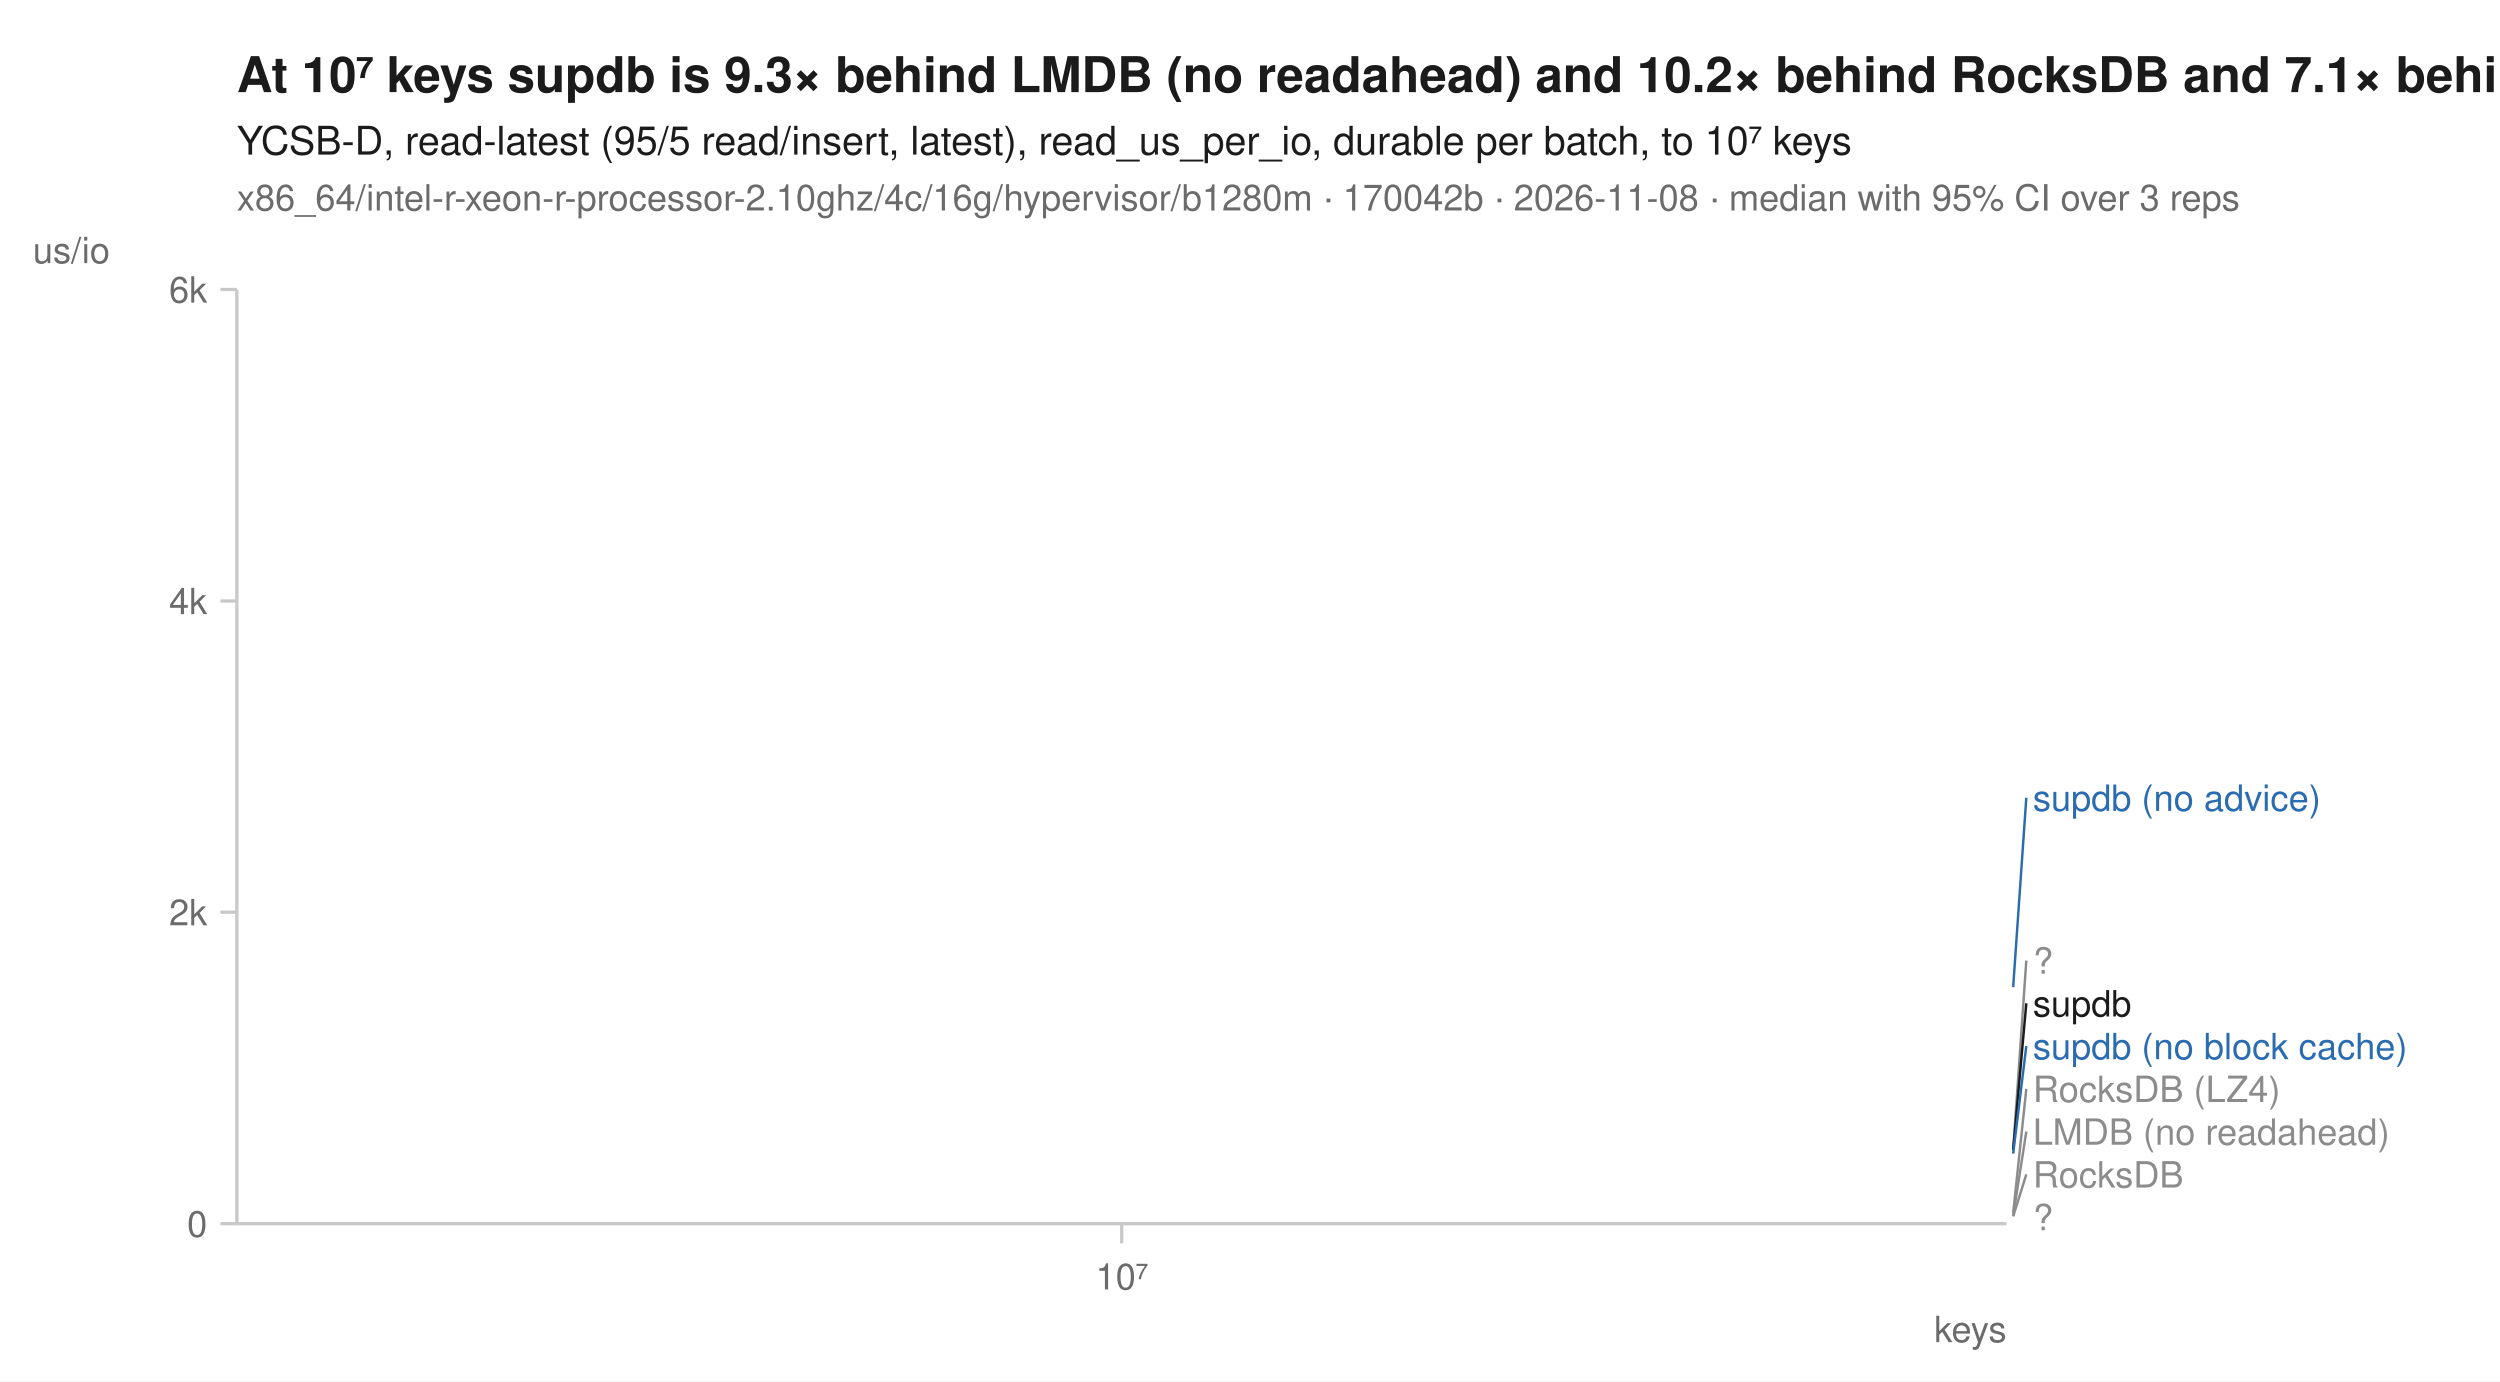
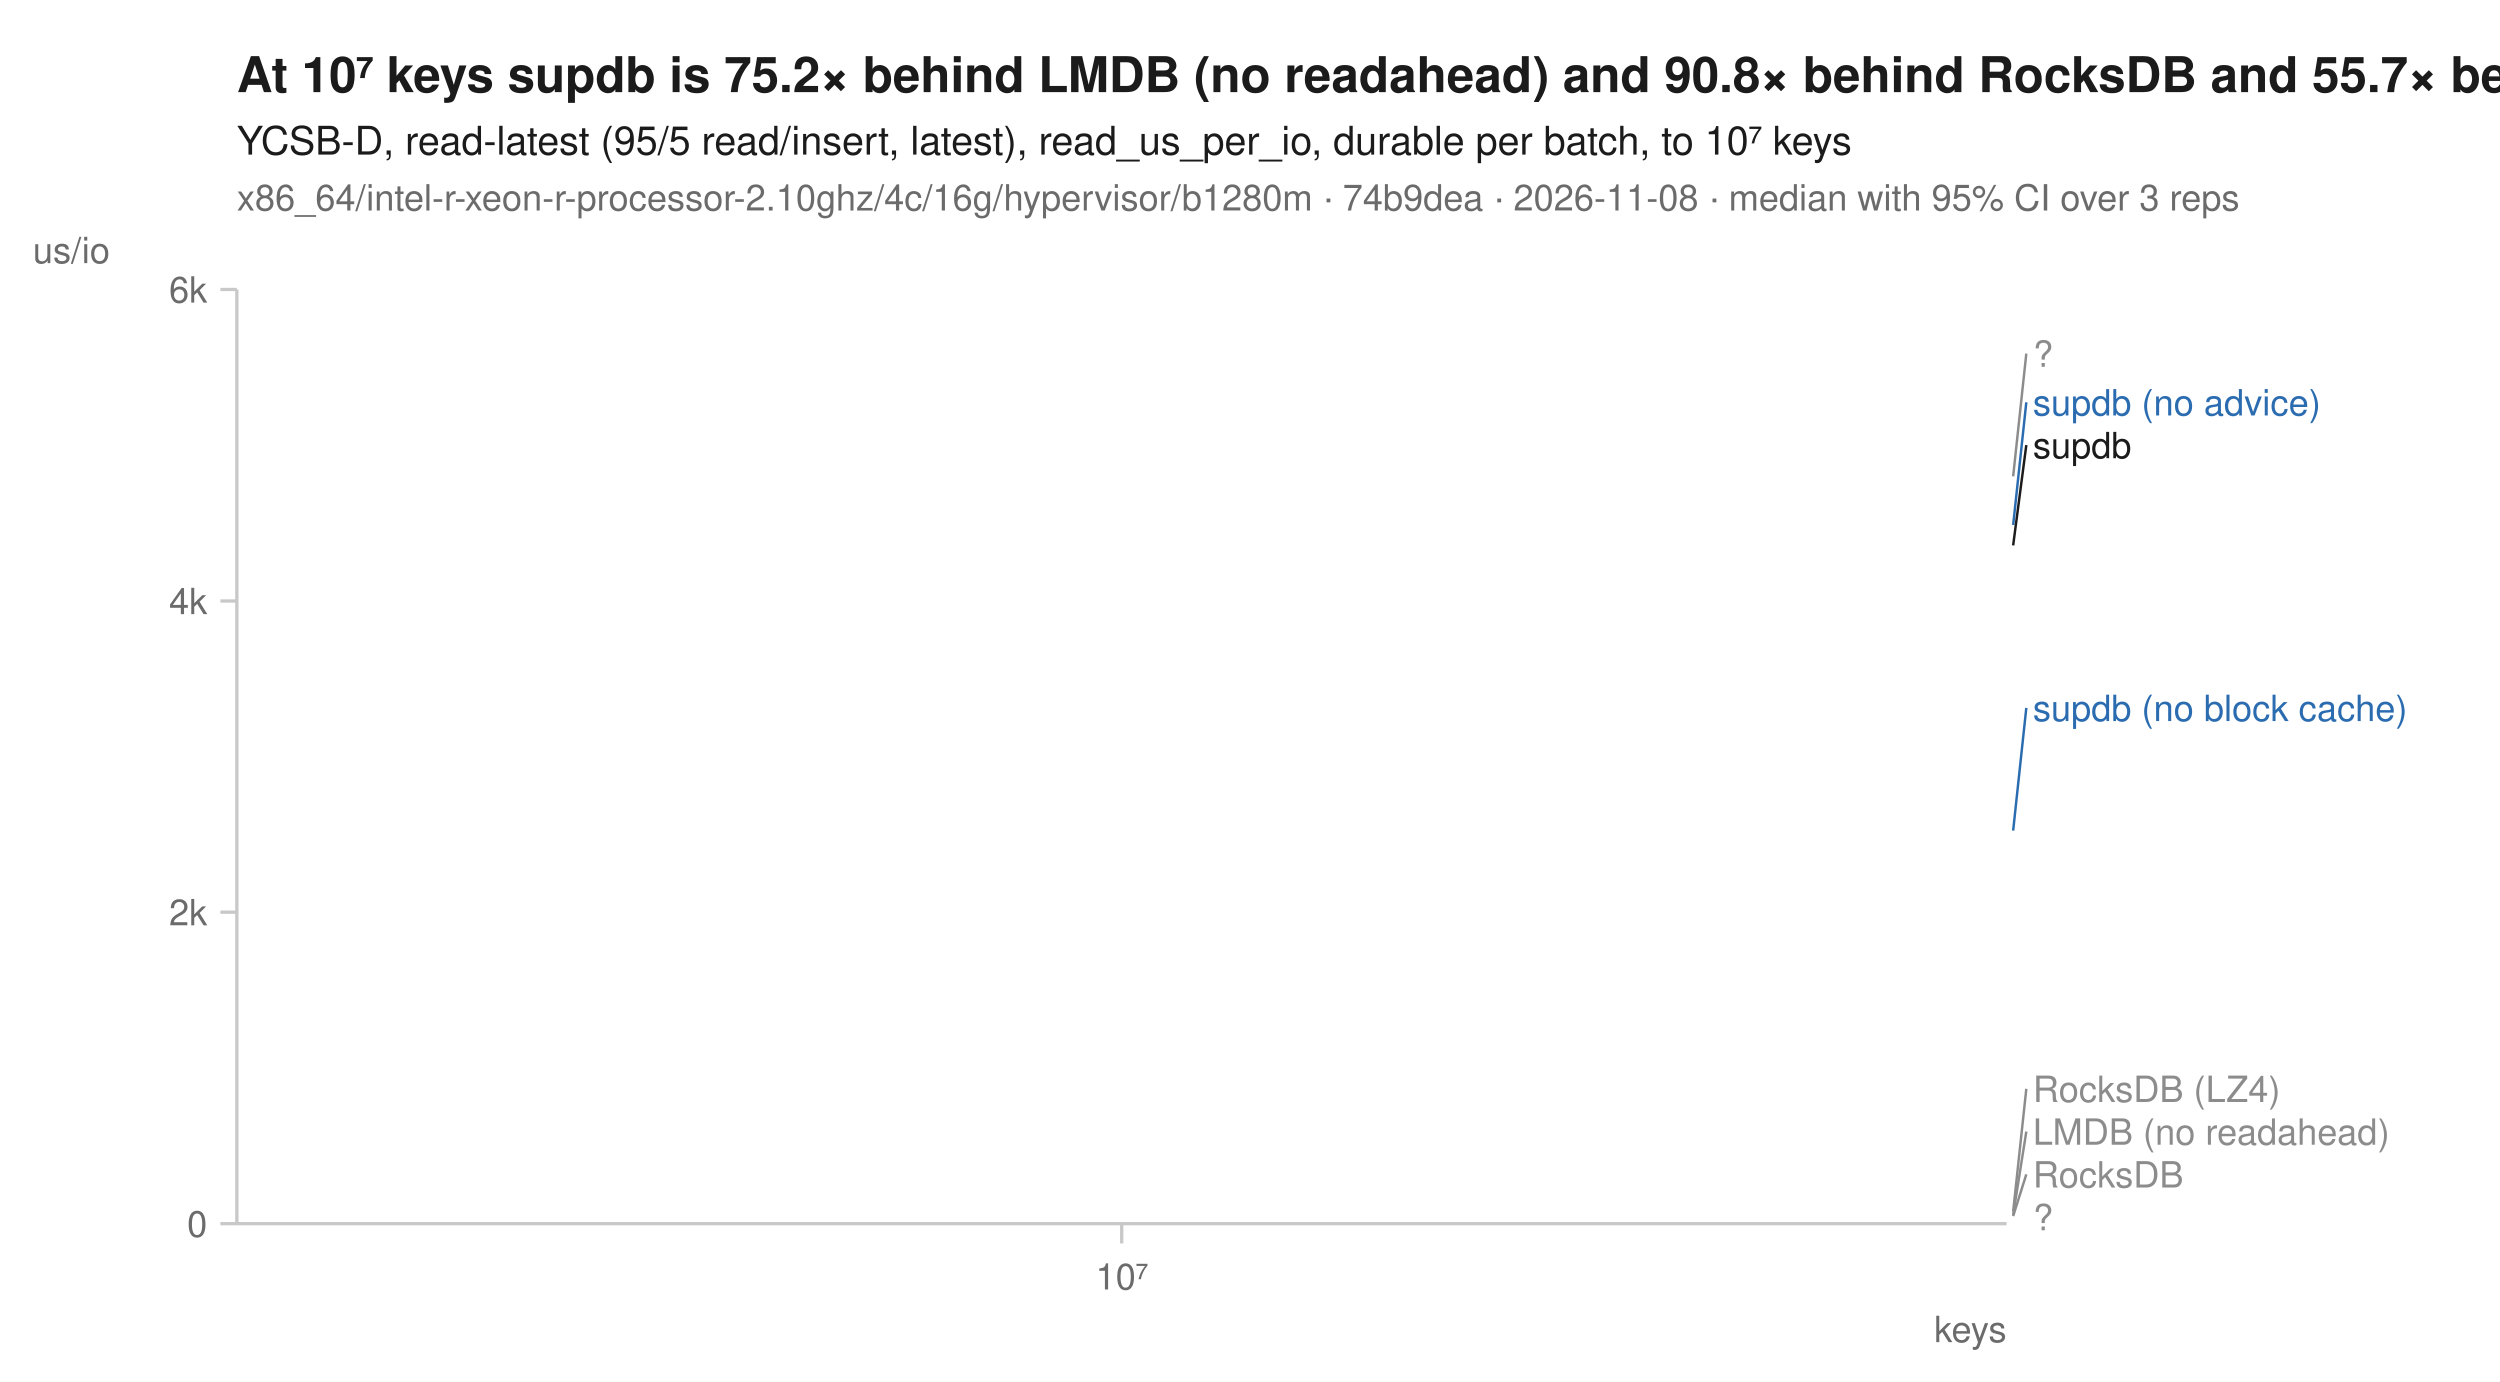
<svg xmlns="http://www.w3.org/2000/svg" width="760" height="420" viewBox="0 0 760 420" font-family="-apple-system, BlinkMacSystemFont, 'Segoe UI', Helvetica, Arial, sans-serif" fill="#1b1b1b">
  <rect width="760" height="420" fill="white" />
-   <text x="72" y="28" font-size="15" font-weight="600">At 10⁷ keys supdb is 9.3× behind LMDB (no readahead) and 10.2× behind RocksDB and 7.1× behind RocksDB (LZ4)</text>
+   <text x="72" y="28" font-size="15" font-weight="600">At 10⁷ keys supdb is 75.2× behind LMDB (no readahead) and 90.8× behind RocksDB and 55.7× behind RocksDB (LZ4)</text>
  <text x="72" y="47" font-size="12">YCSB-D, read-latest (95/5 read/insert, latest), read_us_per_io, durable per batch, to 10⁷ keys</text>
-   <text x="72" y="64" font-size="11" fill="#6b6b6b">x86_64/intel-r-xeon-r-processor-2.10ghz/4c/16g/hypervisor/b1280m · 170042b · 2026-11-08 · median with 95% CI over 3 reps</text>
+   <text x="72" y="64" font-size="11" fill="#6b6b6b">x86_64/intel-r-xeon-r-processor-2.10ghz/4c/16g/hypervisor/b1280m · 74b9dea · 2026-11-08 · median with 95% CI over 3 reps</text>
  <line x1="72" y1="372" x2="610" y2="372" stroke="#c8c8c8" stroke-width="1" />
  <line x1="72" y1="88" x2="72" y2="372" stroke="#c8c8c8" stroke-width="1" />
  <line x1="341.0" y1="372" x2="341.0" y2="378" stroke="#c8c8c8" stroke-width="1" />
  <text x="341.0" y="392" font-size="11" text-anchor="middle" fill="#6b6b6b">10⁷</text>
  <text x="610" y="408" font-size="11" text-anchor="end" fill="#6b6b6b">keys</text>
  <line x1="67" y1="372.0" x2="72" y2="372.0" stroke="#c8c8c8" stroke-width="1" />
  <text x="63" y="376.0" font-size="11" text-anchor="end" fill="#6b6b6b">0</text>
  <line x1="67" y1="277.3" x2="72" y2="277.3" stroke="#c8c8c8" stroke-width="1" />
  <text x="63" y="281.3" font-size="11" text-anchor="end" fill="#6b6b6b">2k</text>
  <line x1="67" y1="182.7" x2="72" y2="182.7" stroke="#c8c8c8" stroke-width="1" />
  <text x="63" y="186.7" font-size="11" text-anchor="end" fill="#6b6b6b">4k</text>
  <line x1="67" y1="88.0" x2="72" y2="88.0" stroke="#c8c8c8" stroke-width="1" />
  <text x="63" y="92.0" font-size="11" text-anchor="end" fill="#6b6b6b">6k</text>
  <text x="10" y="80" font-size="11" text-anchor="start" fill="#6b6b6b">us/io</text>
-   <path d="M341.0,368.8 " fill="none" stroke="#8c8c8c" stroke-width="1.6" stroke-linejoin="round" stroke-linecap="round" stroke-dasharray="1,3" />
-   <path d="M341.0,369.6 " fill="none" stroke="#8c8c8c" stroke-width="1.6" stroke-linejoin="round" stroke-linecap="round" stroke-dasharray="4,2" />
-   <path d="M341.0,349.6 " fill="none" stroke="#8c8c8c" stroke-width="2" stroke-linejoin="round" stroke-linecap="round" stroke-dasharray="2,3" />
-   <path d="M341.0,369.8 " fill="none" stroke="#8c8c8c" stroke-width="1.6" stroke-linejoin="round" stroke-linecap="round" stroke-dasharray="7,4" />
-   <path d="M341.0,350.7 " fill="none" stroke="#2b6cb0" stroke-width="2" stroke-linejoin="round" stroke-linecap="round" stroke-dasharray="7,4" />
-   <path d="M341.0,300.1 " fill="none" stroke="#2b6cb0" stroke-width="2" stroke-linejoin="round" stroke-linecap="round" />
-   <path d="M341.0,370.3 " fill="none" stroke="#8c8c8c" stroke-width="2" stroke-linejoin="round" stroke-linecap="round" stroke-dasharray="2,3" />
-   <path d="M341.0,349.6 " fill="none" stroke="#1b1b1b" stroke-width="2" stroke-linejoin="round" stroke-linecap="round" />
-   <line x1="612.0" y1="300.1" x2="616.0" y2="242.5" stroke="#2b6cb0" stroke-width="0.75" />
-   <text x="618.0" y="246.5" font-size="11" fill="#2b6cb0">supdb (no advice)</text>
-   <line x1="612.0" y1="349.6" x2="616.0" y2="292.0" stroke="#8c8c8c" stroke-width="0.75" />
-   <text x="618.0" y="296.0" font-size="11" fill="#8c8c8c">?</text>
-   <line x1="612.0" y1="349.6" x2="616.0" y2="305.0" stroke="#1b1b1b" stroke-width="0.75" />
-   <text x="618.0" y="309.0" font-size="11" fill="#1b1b1b">supdb</text>
-   <line x1="612.0" y1="350.7" x2="616.0" y2="318.0" stroke="#2b6cb0" stroke-width="0.75" />
-   <text x="618.0" y="322.0" font-size="11" fill="#2b6cb0">supdb (no block cache)</text>
-   <line x1="612.0" y1="368.8" x2="616.0" y2="331.0" stroke="#8c8c8c" stroke-width="0.75" />
+   <path d="M341.0,368.3 " fill="none" stroke="#8c8c8c" stroke-width="1.6" stroke-linejoin="round" stroke-linecap="round" stroke-dasharray="1,3" />
+   <path d="M341.0,369.3 " fill="none" stroke="#8c8c8c" stroke-width="1.6" stroke-linejoin="round" stroke-linecap="round" stroke-dasharray="4,2" />
+   <path d="M341.0,144.8 " fill="none" stroke="#8c8c8c" stroke-width="2" stroke-linejoin="round" stroke-linecap="round" stroke-dasharray="2,3" />
+   <path d="M341.0,369.7 " fill="none" stroke="#8c8c8c" stroke-width="1.6" stroke-linejoin="round" stroke-linecap="round" stroke-dasharray="7,4" />
+   <path d="M341.0,252.5 " fill="none" stroke="#2b6cb0" stroke-width="2" stroke-linejoin="round" stroke-linecap="round" stroke-dasharray="7,4" />
+   <path d="M341.0,159.6 " fill="none" stroke="#2b6cb0" stroke-width="2" stroke-linejoin="round" stroke-linecap="round" />
+   <path d="M341.0,370.0 " fill="none" stroke="#8c8c8c" stroke-width="2" stroke-linejoin="round" stroke-linecap="round" stroke-dasharray="2,3" />
+   <path d="M341.0,165.8 " fill="none" stroke="#1b1b1b" stroke-width="2" stroke-linejoin="round" stroke-linecap="round" />
+   <line x1="612.0" y1="144.8" x2="616.0" y2="107.5" stroke="#8c8c8c" stroke-width="0.75" />
+   <text x="618.0" y="111.5" font-size="11" fill="#8c8c8c">?</text>
+   <line x1="612.0" y1="159.6" x2="616.0" y2="122.3" stroke="#2b6cb0" stroke-width="0.75" />
+   <text x="618.0" y="126.3" font-size="11" fill="#2b6cb0">supdb (no advice)</text>
+   <line x1="612.0" y1="165.8" x2="616.0" y2="135.3" stroke="#1b1b1b" stroke-width="0.75" />
+   <text x="618.0" y="139.3" font-size="11" fill="#1b1b1b">supdb</text>
+   <line x1="612.0" y1="252.5" x2="616.0" y2="215.2" stroke="#2b6cb0" stroke-width="0.75" />
+   <text x="618.0" y="219.2" font-size="11" fill="#2b6cb0">supdb (no block cache)</text>
+   <line x1="612.0" y1="368.3" x2="616.0" y2="331.0" stroke="#8c8c8c" stroke-width="0.75" />
  <text x="618.0" y="335.0" font-size="11" fill="#8c8c8c">RocksDB (LZ4)</text>
-   <line x1="612.0" y1="369.6" x2="616.0" y2="344.0" stroke="#8c8c8c" stroke-width="0.75" />
+   <line x1="612.0" y1="369.3" x2="616.0" y2="344.0" stroke="#8c8c8c" stroke-width="0.75" />
  <text x="618.0" y="348.0" font-size="11" fill="#8c8c8c">LMDB (no readahead)</text>
-   <line x1="612.0" y1="369.8" x2="616.0" y2="357.0" stroke="#8c8c8c" stroke-width="0.75" />
+   <line x1="612.0" y1="369.7" x2="616.0" y2="357.0" stroke="#8c8c8c" stroke-width="0.75" />
  <text x="618.0" y="361.0" font-size="11" fill="#8c8c8c">RocksDB</text>
  <text x="618.0" y="374.0" font-size="11" fill="#8c8c8c">?</text>
</svg>
